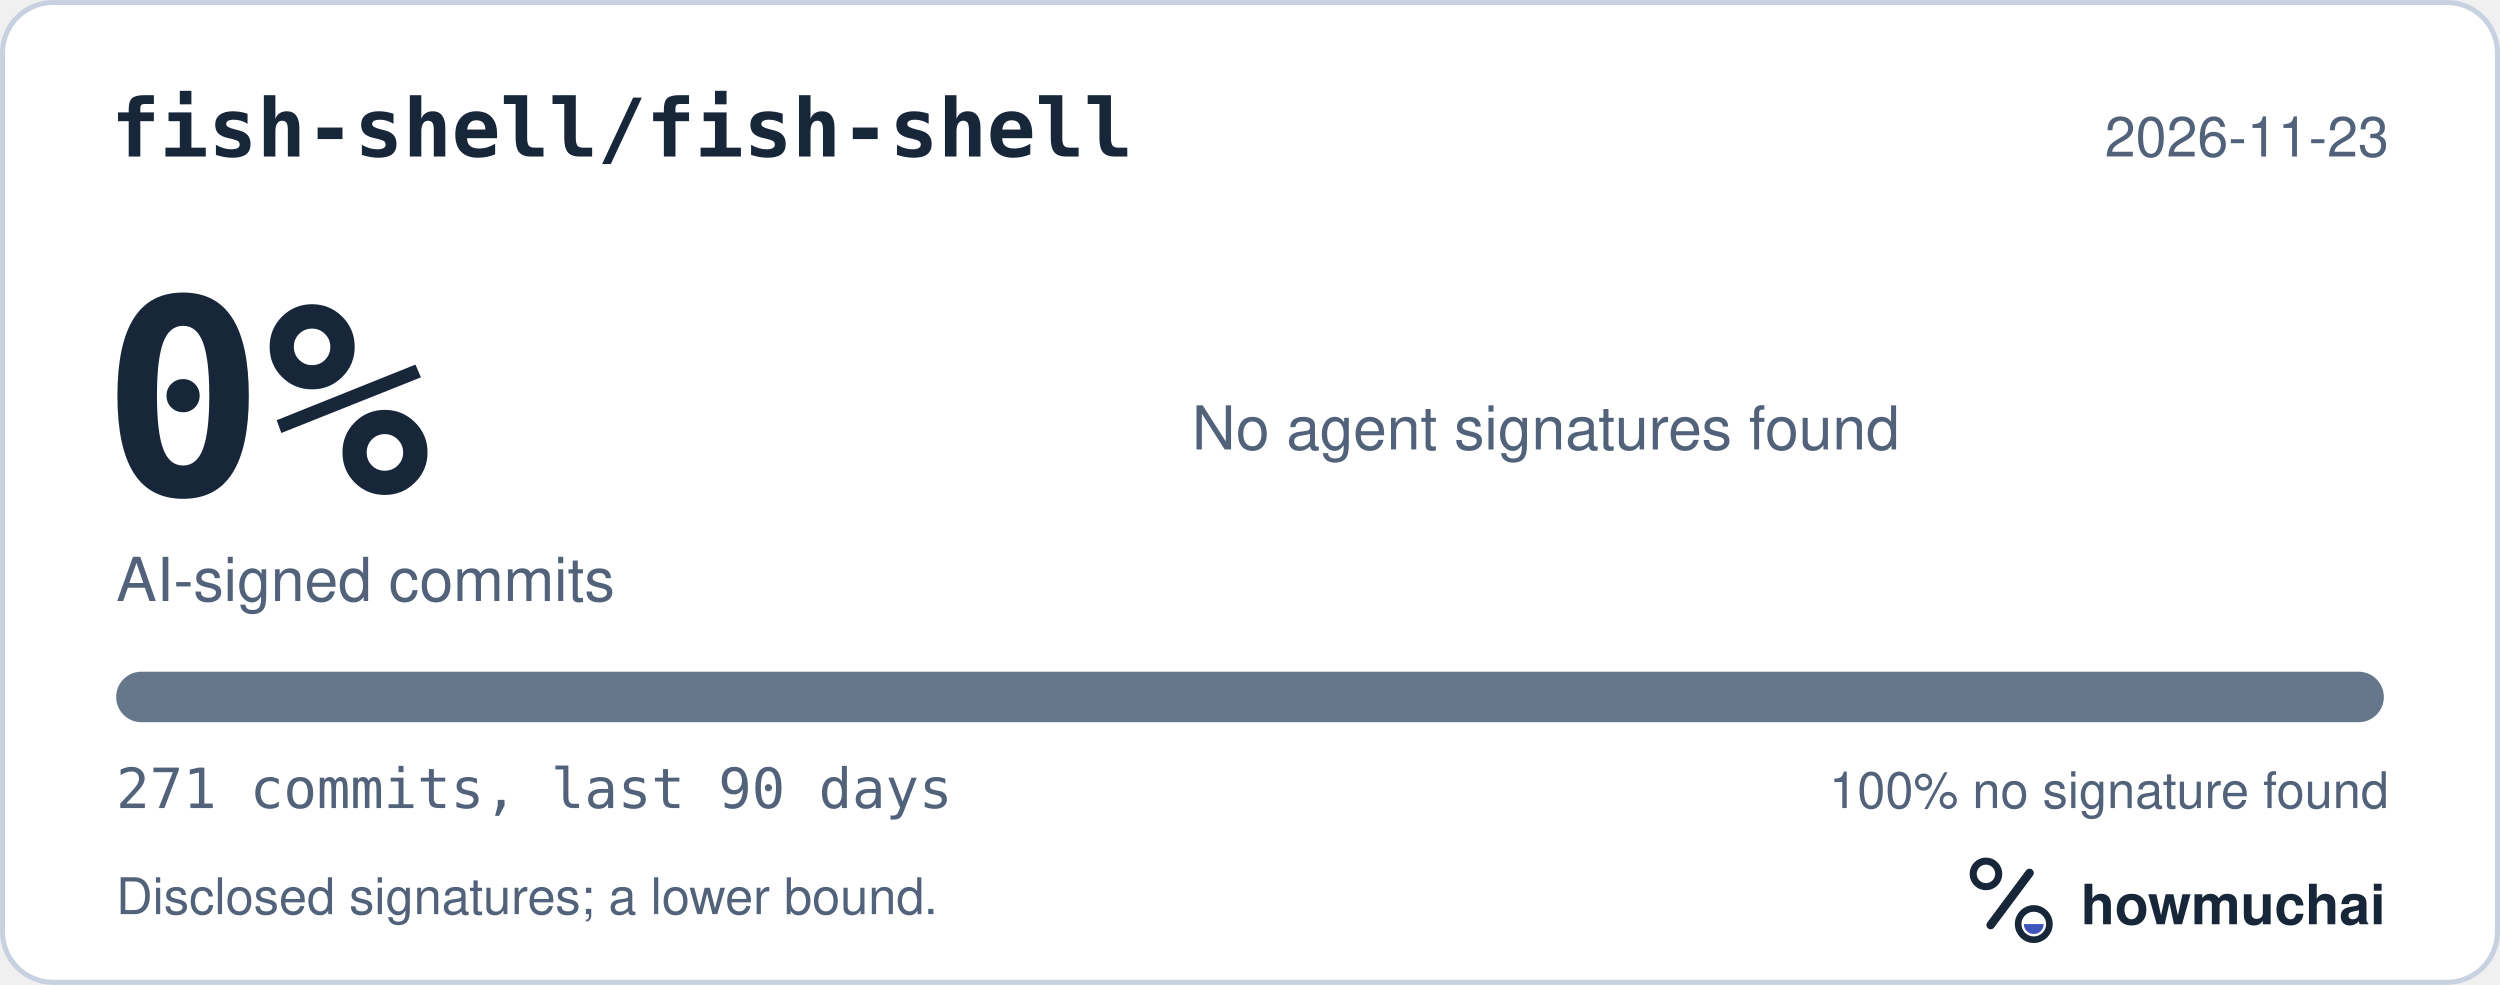
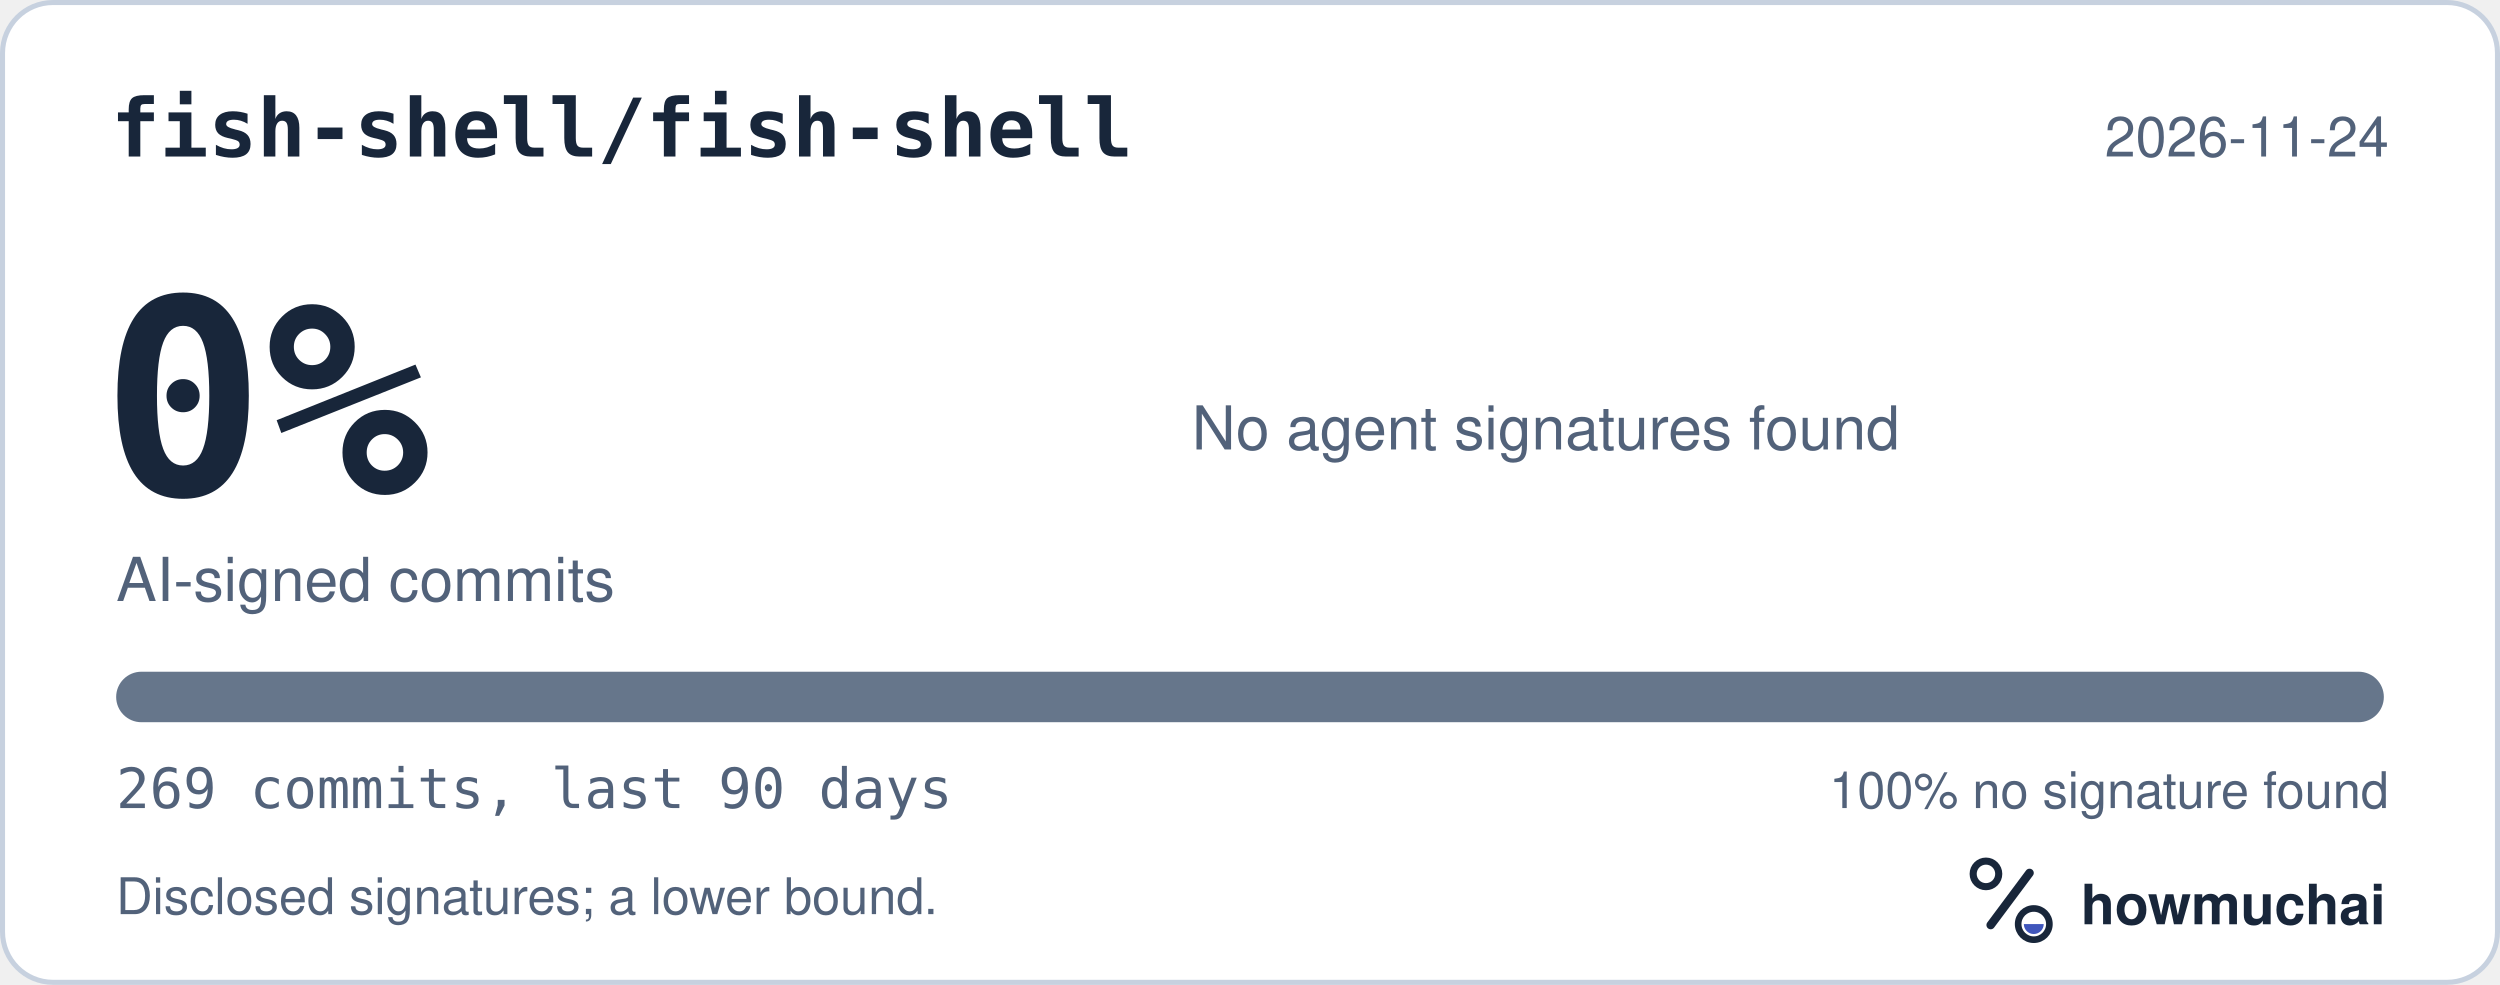
<svg xmlns="http://www.w3.org/2000/svg" width="495" height="195" viewBox="0 0 495 195" role="img" aria-labelledby="hm-t hm-d">
  <rect x="0.5" y="0.5" width="494" height="194" rx="10" fill="#FFFFFF" stroke="#C7D1DF" />
  <text x="22" y="31" fill="#18263A" font-family="ui-monospace, SF Mono, Menlo, Consolas, IBM Plex Mono, monospace" font-size="16" font-weight="600">fish-shell/fish-shell</text>
-   <text x="473" y="31" fill="#52627A" font-family="-apple-system, BlinkMacSystemFont, Segoe UI, Helvetica, Arial, Fira Sans, sans-serif" font-size="11" text-anchor="end">2026-11-23</text>
+   <text x="473" y="31" fill="#52627A" font-family="-apple-system, BlinkMacSystemFont, Segoe UI, Helvetica, Arial, Fira Sans, sans-serif" font-size="11" text-anchor="end">2026-11-24</text>
  <text x="20" y="98" fill="#18263A" font-family="ui-monospace, SF Mono, Menlo, Consolas, IBM Plex Mono, monospace" font-size="54" font-weight="700">0%</text>
  <text x="23" y="119" fill="#52627A" font-family="-apple-system, BlinkMacSystemFont, Segoe UI, Helvetica, Arial, Fira Sans, sans-serif" font-size="12">AI-signed commits</text>
  <text x="236" y="89" fill="#52627A" font-family="-apple-system, BlinkMacSystemFont, Segoe UI, Helvetica, Arial, Fira Sans, sans-serif" font-size="12">No agent signatures found</text>
  <defs>
    <clipPath id="hm-bar">
      <rect x="23" y="133" width="449" height="10" rx="5" />
    </clipPath>
  </defs>
  <rect x="23" y="133" width="449" height="10" rx="5" fill="#66768B" />
  <g clip-path="url(#hm-bar)" />
-   <text x="23" y="160" fill="#52627A" font-family="ui-monospace, SF Mono, Menlo, Consolas, IBM Plex Mono, monospace" font-size="11">271 commits, last 90 days</text>
+   <text x="23" y="160" fill="#52627A" font-family="ui-monospace, SF Mono, Menlo, Consolas, IBM Plex Mono, monospace" font-size="11">269 commits, last 90 days</text>
  <text x="473" y="160" fill="#52627A" font-family="-apple-system, BlinkMacSystemFont, Segoe UI, Helvetica, Arial, Fira Sans, sans-serif" font-size="10" text-anchor="end">100% no signature found</text>
  <text x="23" y="181" fill="#52627A" font-family="-apple-system, BlinkMacSystemFont, Segoe UI, Helvetica, Arial, Fira Sans, sans-serif" font-size="10">Disclosed signatures; a lower bound.</text>
  <g transform="translate(386 166) scale(0.046875)">
    <circle cx="154" cy="150" r="54" fill="none" stroke="#18263A" stroke-width="30" />
    <path d="M174 366 338 146" fill="none" stroke="#18263A" stroke-width="36" stroke-linecap="round" />
    <circle cx="356" cy="362" r="66" fill="none" stroke="#18263A" stroke-width="28" />
    <path d="M314 362a42 42 0 0 0 84 0Z" fill="#4056BC" />
  </g>
  <text x="412" y="183" fill="#18263A" font-family="-apple-system, BlinkMacSystemFont, Segoe UI, Helvetica, Arial, Fira Sans, sans-serif" font-size="11" font-weight="650">howmuchai</text>
</svg>
